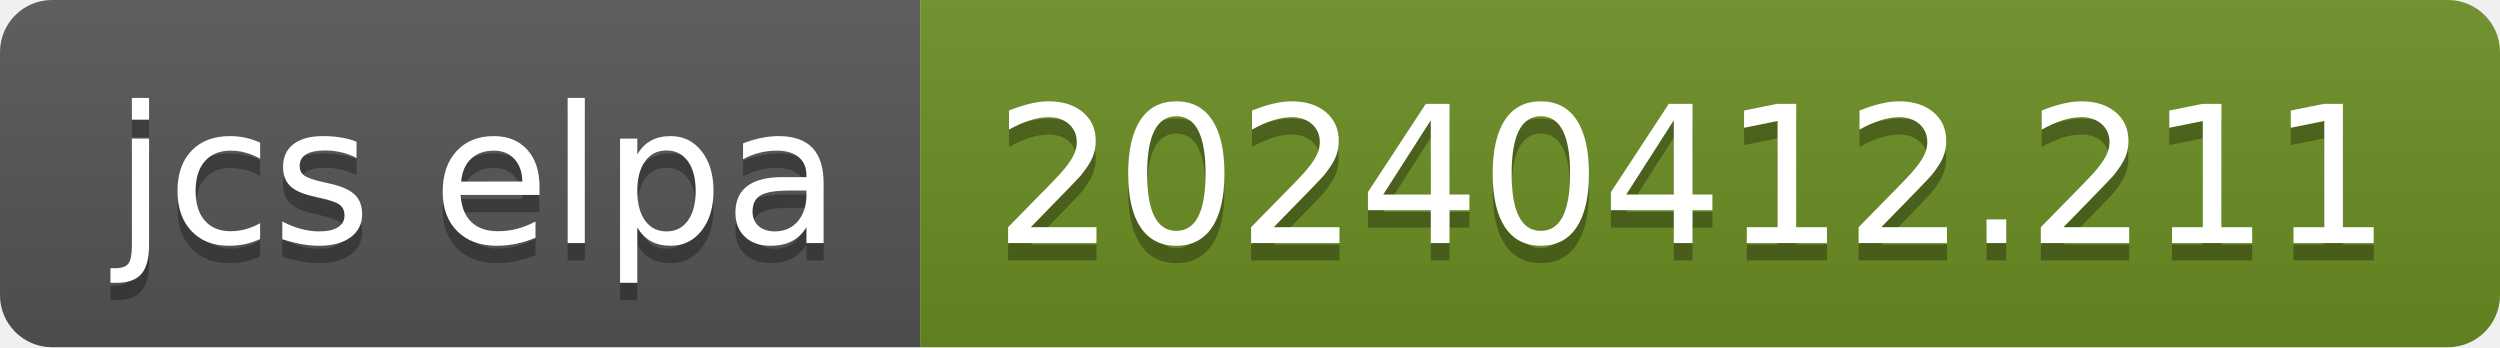
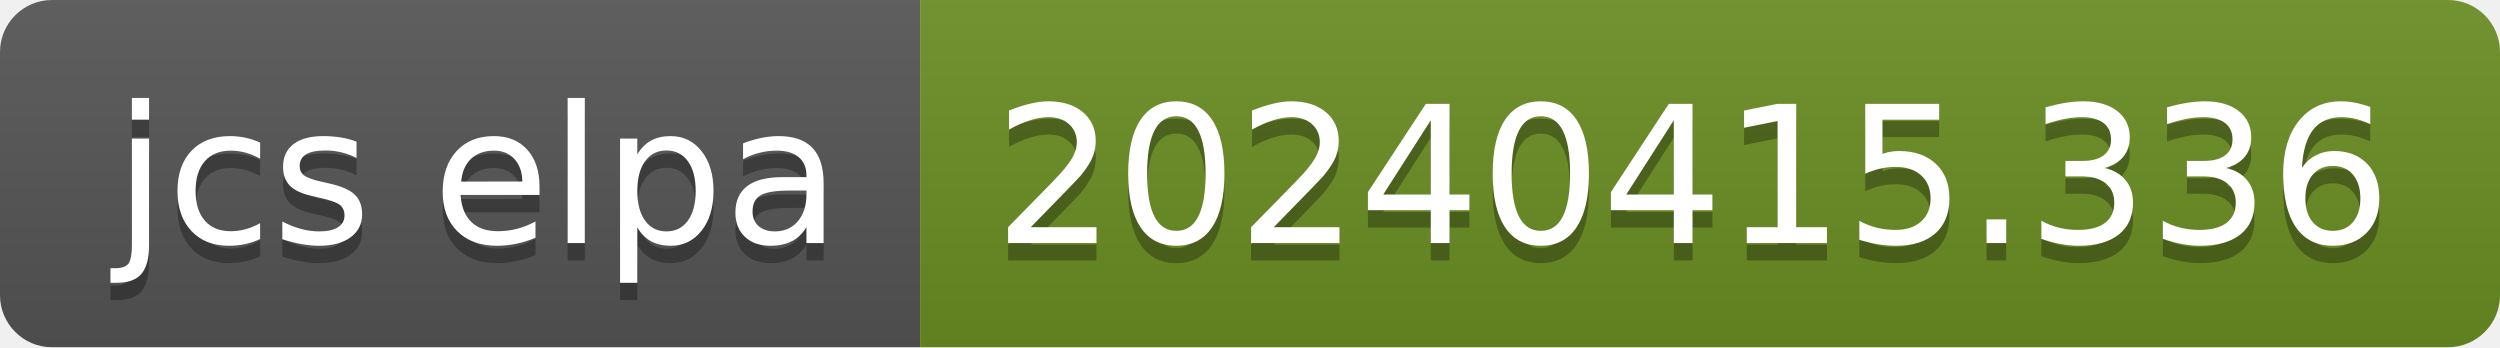
- <svg xmlns="http://www.w3.org/2000/svg" width="144" height="20" role="img" aria-label="jcs elpa: 20240412.211">
+ <svg xmlns="http://www.w3.org/2000/svg" width="144" height="20" role="img" aria-label="jcs elpa: 20240415.336">
  <linearGradient id="s" x2="0" y2="100%">
    <stop offset="0" stop-color="#bbb" stop-opacity=".1" />
    <stop offset="1" stop-opacity=".1" />
  </linearGradient>
  <clipPath id="r">
    <rect width="144" height="20" rx="3" fill="#fff" />
  </clipPath>
  <g clip-path="url(#r)">
    <rect width="53" height="20" fill="#555" />
    <rect x="53" width="91" height="20" fill="#6b8e23" />
    <rect width="144" height="20" fill="url(#s)" />
  </g>
  <g fill="#fff" text-anchor="middle" font-family="Verdana,Geneva,DejaVu Sans,sans-serif" text-rendering="geometricPrecision" font-size="110">
    <text aria-hidden="true" x="275" y="150" fill="#010101" fill-opacity=".3" transform="scale(.1)" textLength="430">jcs elpa</text>
    <text x="275" y="140" transform="scale(.1)" fill="#fff" textLength="430">jcs elpa</text>
-     <text aria-hidden="true" x="975" y="150" fill="#010101" fill-opacity=".3" transform="scale(.1)" textLength="810">20240412.211</text>
-     <text x="975" y="140" transform="scale(.1)" fill="#fff" textLength="810">20240412.211</text>
+     <text aria-hidden="true" x="975" y="150" fill="#010101" fill-opacity=".3" transform="scale(.1)" textLength="810">20240415.336</text>
+     <text x="975" y="140" transform="scale(.1)" fill="#fff" textLength="810">20240415.336</text>
  </g>
</svg>
